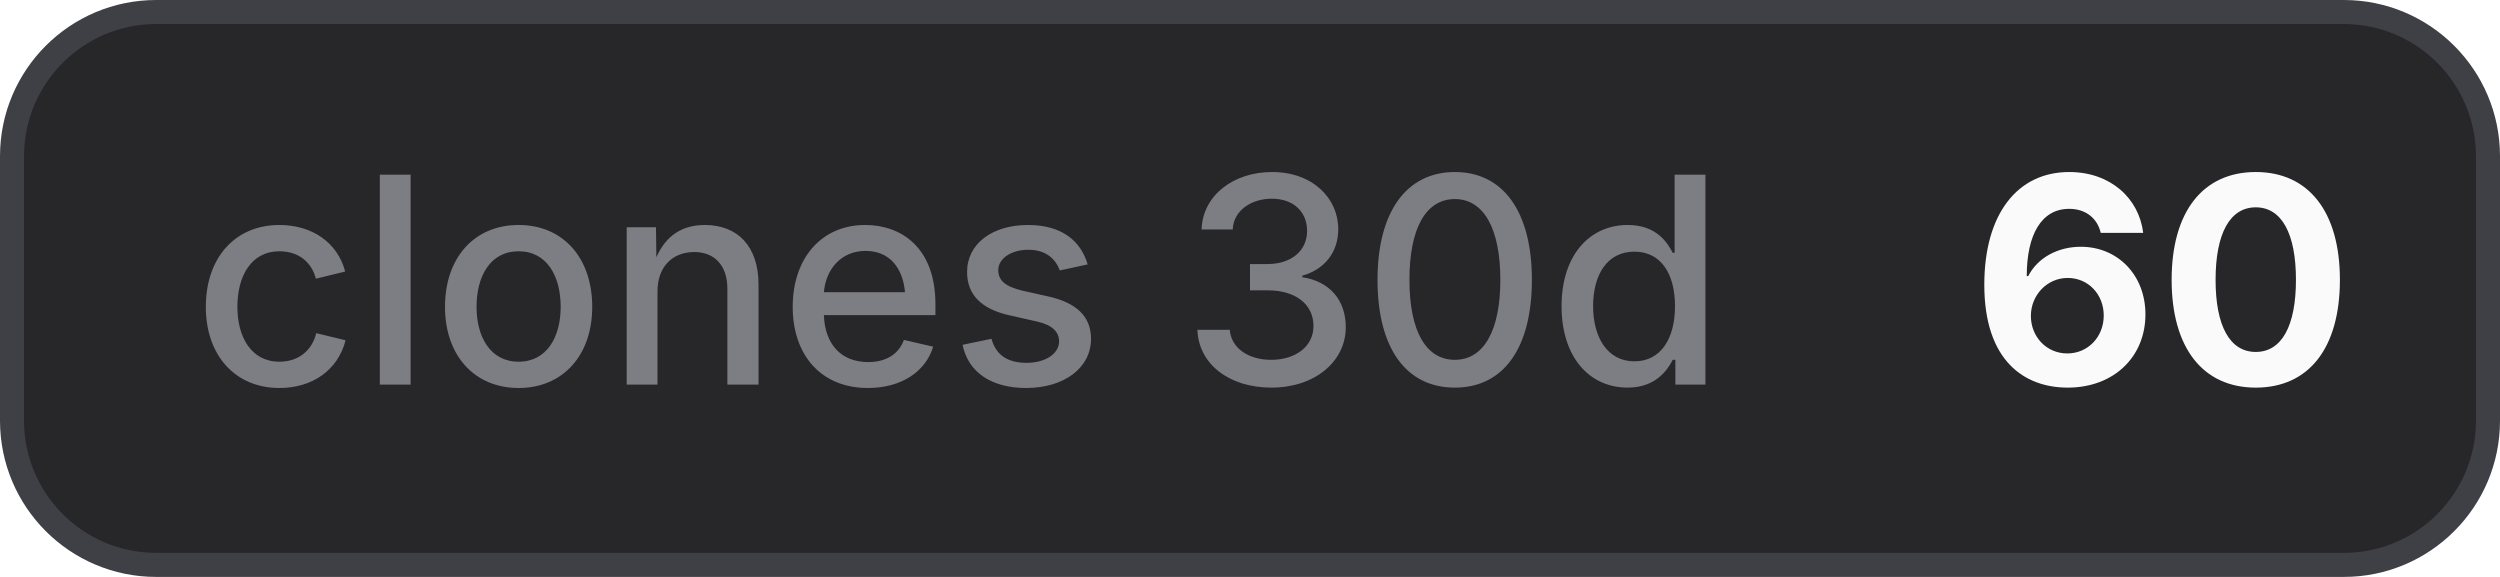
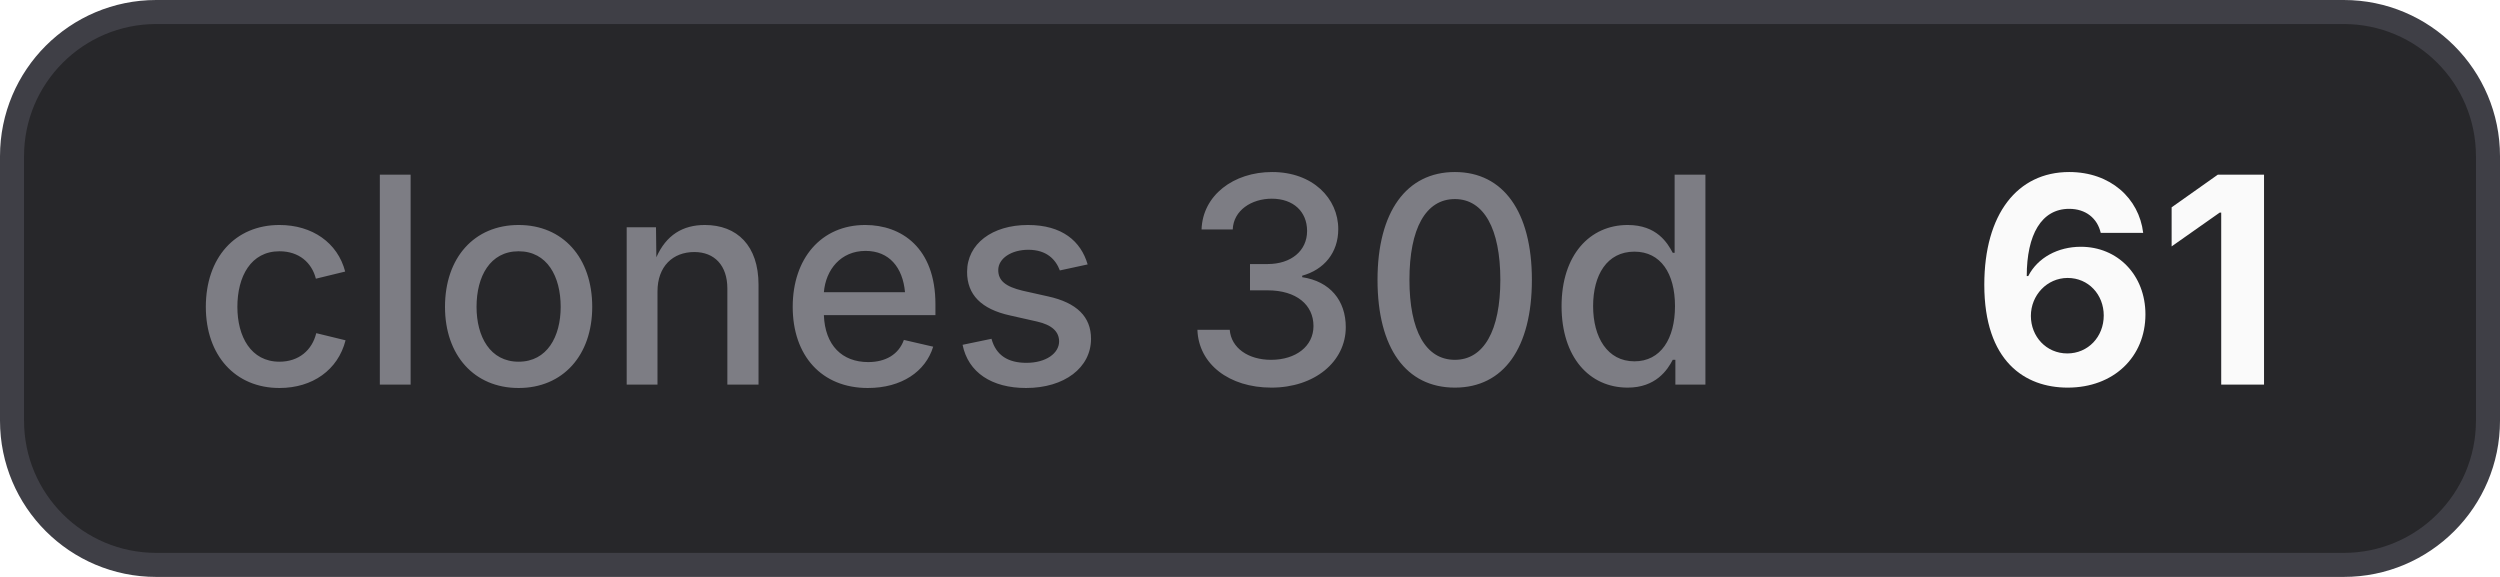
- <svg xmlns="http://www.w3.org/2000/svg" width="104" height="24" viewBox="0 0 104 24" role="img" aria-label="clones 30d: 60">
+ <svg xmlns="http://www.w3.org/2000/svg" width="104" height="24" viewBox="0 0 104 24" role="img" aria-label="clones 30d: 61">
  <style>
    .bg { fill: #27272a; stroke: #3f3f46; }
    .border { stroke: #3f3f46; }
    .label { fill: #a1a1aa; fill-opacity: 0.7; }
    .value { fill: #fafafa; }
    .icon { color: #fafafa; }
    @media (prefers-color-scheme: light) {
      .bg { fill: #f4f4f5; stroke: #d4d4d8; }
      .border { stroke: #d4d4d8; }
      .label { fill: #71717a; }
      .value { fill: #18181b; }
      .icon { color: #18181b; }
    }
  </style>
  <rect class="bg" x="0.5" y="0.5" width="103" height="23" rx="6" stroke-width="1" />
  <text class="label" x="8" y="16" font-family="Inter,ui-sans-serif,system-ui,-apple-system,BlinkMacSystemFont,Segoe UI,sans-serif" font-size="12" font-weight="500">clones 30d</text>
-   <text class="value" x="82" y="16" font-family="Inter,ui-sans-serif,system-ui,-apple-system,BlinkMacSystemFont,Segoe UI,sans-serif" font-size="12" font-weight="700">60</text>
+   <text class="value" x="82" y="16" font-family="Inter,ui-sans-serif,system-ui,-apple-system,BlinkMacSystemFont,Segoe UI,sans-serif" font-size="12" font-weight="700">61</text>
</svg>
